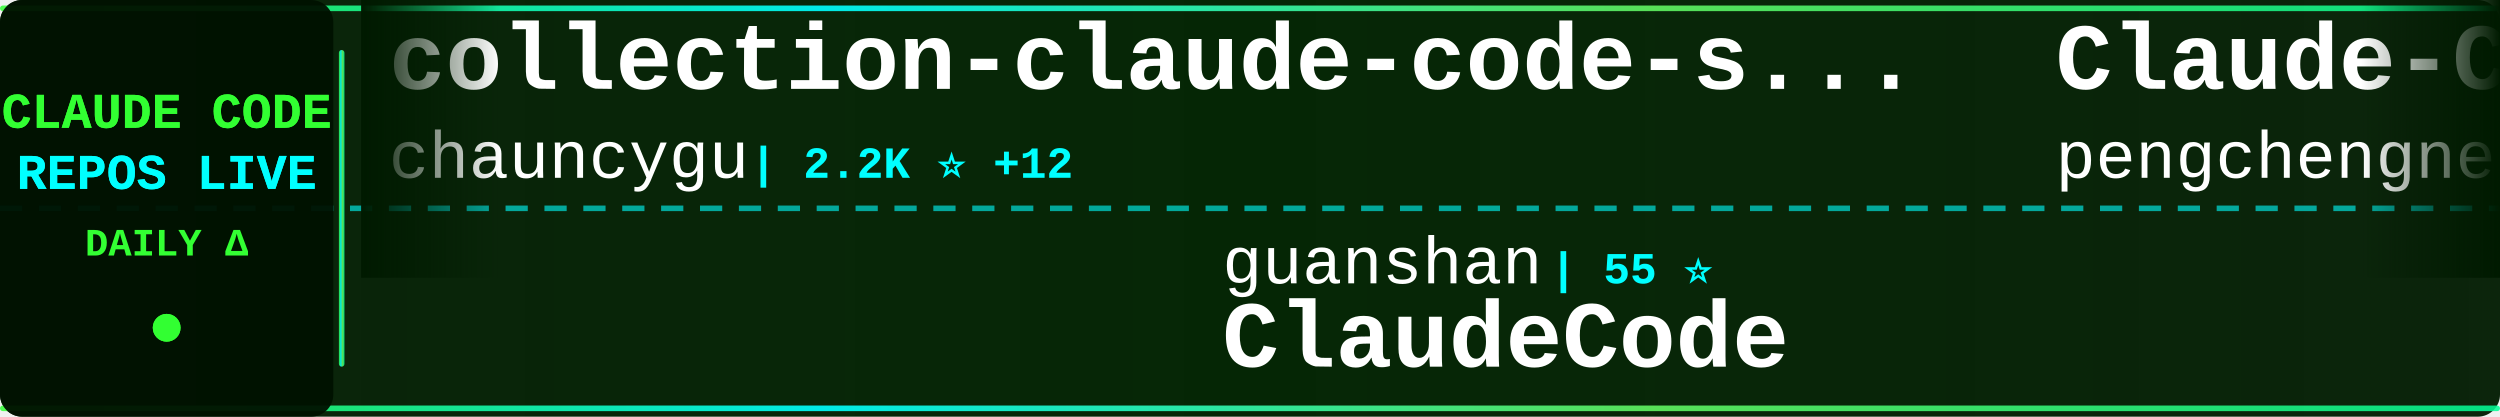
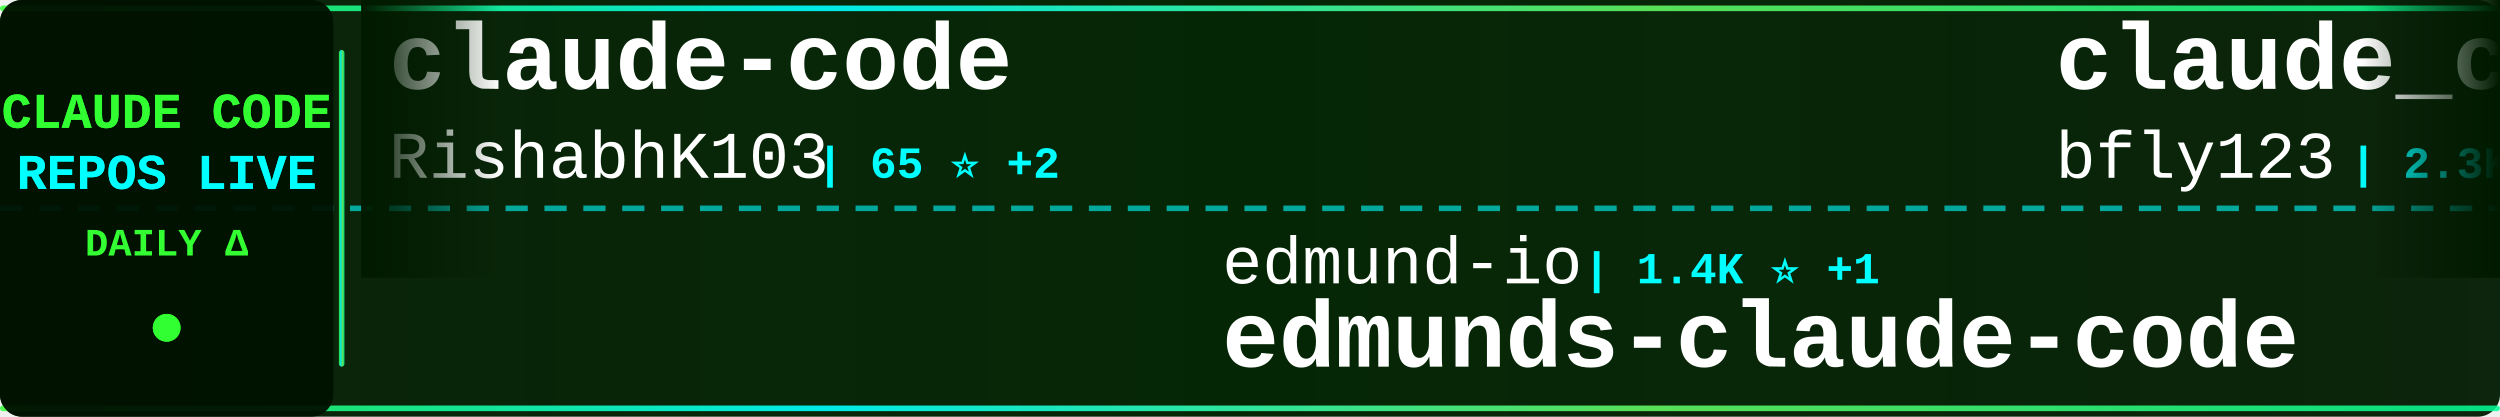
<svg xmlns="http://www.w3.org/2000/svg" width="900" height="150">
  <defs>
    <linearGradient id="tickerBg" x1="0%" y1="0%" x2="100%" y2="0%">
      <stop offset="0%" style="stop-color:#001a00;stop-opacity:0.95" />
      <stop offset="50%" style="stop-color:#002200;stop-opacity:0.98" />
      <stop offset="100%" style="stop-color:#001a00;stop-opacity:0.95" />
    </linearGradient>
    <linearGradient id="borderGrad" x1="0%" y1="0%" x2="100%" y2="0%">
      <stop offset="0%" style="stop-color:#33ff33;stop-opacity:0.85">
        <animate attributeName="stop-opacity" values="0.85;1;0.85" dur="2s" repeatCount="indefinite" />
      </stop>
      <stop offset="33%" style="stop-color:#00ffff;stop-opacity:0.9">
        <animate attributeName="stop-opacity" values="0.9;1;0.9" dur="2.2s" repeatCount="indefinite" />
      </stop>
      <stop offset="66%" style="stop-color:#66ff66;stop-opacity:0.85">
        <animate attributeName="stop-opacity" values="0.85;1;0.85" dur="1.8s" repeatCount="indefinite" />
      </stop>
      <stop offset="100%" style="stop-color:#00ff99;stop-opacity:0.85">
        <animate attributeName="stop-opacity" values="0.85;1;0.85" dur="2s" repeatCount="indefinite" />
      </stop>
    </linearGradient>
    <filter id="textGlow">
      <feGaussianBlur stdDeviation="0.1" result="coloredBlur" />
      <feMerge>
        <feMergeNode in="coloredBlur" />
        <feMergeNode in="SourceGraphic" />
      </feMerge>
    </filter>
    <filter id="metricGlow">
      <feGaussianBlur stdDeviation="0.2" result="coloredBlur" />
      <feMerge>
        <feMergeNode in="coloredBlur" />
        <feMergeNode in="SourceGraphic" />
      </feMerge>
    </filter>
    <linearGradient id="leftFade" x1="0%" y1="0%" x2="100%" y2="0%">
      <stop offset="0%" style="stop-color:#001a00;stop-opacity:1" />
      <stop offset="100%" style="stop-color:#001a00;stop-opacity:0" />
    </linearGradient>
    <linearGradient id="rightFade" x1="0%" y1="0%" x2="100%" y2="0%">
      <stop offset="0%" style="stop-color:#001a00;stop-opacity:0" />
      <stop offset="100%" style="stop-color:#001a00;stop-opacity:1" />
    </linearGradient>
  </defs>
  <rect width="900" height="150" fill="url(#tickerBg)" rx="8" />
  <rect x="0" y="2" width="900" height="2" fill="url(#borderGrad)" rx="1" />
  <rect x="0" y="146" width="900" height="2" fill="url(#borderGrad)" rx="1" />
  <line x1="0" y1="75" x2="900" y2="75" stroke="#00ffff" stroke-width="2" stroke-dasharray="8 6" opacity="0.6" />
  <rect x="0" y="0" width="120" height="150" fill="#001100" opacity="0.95" rx="8" />
  <text x="60" y="46" font-family="'Courier New', monospace" font-size="18" font-weight="bold" fill="#33ff33" text-anchor="middle" filter="url(#textGlow)">
    CLAUDE CODE
  </text>
  <text x="60" y="68" font-family="'Courier New', monospace" font-size="18" font-weight="bold" fill="#00ffff" text-anchor="middle" filter="url(#textGlow)">
    REPOS LIVE
  </text>
  <text x="60" y="92" font-family="'Courier New', monospace" font-size="14" font-weight="bold" fill="#33ff33" text-anchor="middle">
    DAILY Δ
  </text>
  <circle cx="60" cy="118" r="5" fill="#33ff33" filter="url(#metricGlow)">
    <animate attributeName="r" values="4;6;4" dur="1.5s" repeatCount="indefinite" />
    <animate attributeName="opacity" values="0.6;1;0.6" dur="1.5s" repeatCount="indefinite" />
  </circle>
  <rect x="122" y="18" width="2" height="114" fill="url(#borderGrad)" rx="1" />
  <clipPath id="tickerClip">
    <rect x="130" y="0" width="770" height="150" />
  </clipPath>
  <g clip-path="url(#tickerClip)">
    <g id="tickerItems">
      <animateTransform attributeName="transform" attributeType="XML" type="translate" from="0 0" to="-3000 0" dur="54s" repeatCount="indefinite" />
      <g transform="translate(0, 0)">
-         <text x="140" y="32" font-family="'Courier New', monospace" font-size="34" font-weight="bold" fill="#ffffff">collection-claude-code-s...</text>
-         <text x="140" y="64" font-family="'Courier New', monospace" font-size="24" font-weight="normal" fill="#ffffff" opacity="1.0">chauncygu</text>
-         <text x="270" y="64" font-family="'Courier New', monospace" font-size="16" font-weight="bold" fill="#00ffff"> | 2.2K ⭐ +12</text>
+         <text x="140" y="32" font-family="'Courier New', monospace" font-size="34" font-weight="bold" fill="#ffffff">claude-code</text>
+         <text x="140" y="64" font-family="'Courier New', monospace" font-size="24" font-weight="normal" fill="#ffffff" opacity="1.0">RishabhK103</text>
+         <text x="294" y="64" font-family="'Courier New', monospace" font-size="16" font-weight="bold" fill="#00ffff"> | 65 ⭐ +2</text>
      </g>
      <g transform="translate(300, 0)">
-         <text x="140" y="102" font-family="'Courier New', monospace" font-size="24" font-weight="normal" fill="#ffffff" opacity="1.0">guanshan</text>
-         <text x="258" y="102" font-family="'Courier New', monospace" font-size="16" font-weight="bold" fill="#00ffff"> | 55 ⭐</text>
-         <text x="140" y="132" font-family="'Courier New', monospace" font-size="34" font-weight="bold" fill="#ffffff">ClaudeCode</text>
+         <text x="140" y="102" font-family="'Courier New', monospace" font-size="24" font-weight="normal" fill="#ffffff" opacity="1.0">edmund-io</text>
+         <text x="270" y="102" font-family="'Courier New', monospace" font-size="16" font-weight="bold" fill="#00ffff"> | 1.4K ⭐ +1</text>
+         <text x="140" y="132" font-family="'Courier New', monospace" font-size="34" font-weight="bold" fill="#ffffff">edmunds-claude-code</text>
      </g>
      <g transform="translate(600, 0)">
-         <text x="140" y="32" font-family="'Courier New', monospace" font-size="34" font-weight="bold" fill="#ffffff">Claude-Code</text>
-         <text x="140" y="64" font-family="'Courier New', monospace" font-size="24" font-weight="normal" fill="#ffffff" opacity="1.0">pengchengneo</text>
-         <text x="306" y="64" font-family="'Courier New', monospace" font-size="16" font-weight="bold" fill="#00ffff"> | 1.2K ⭐ +12</text>
+         <text x="140" y="32" font-family="'Courier New', monospace" font-size="34" font-weight="bold" fill="#ffffff">claude_code_bridge</text>
+         <text x="140" y="64" font-family="'Courier New', monospace" font-size="24" font-weight="normal" fill="#ffffff" opacity="1.0">bfly123</text>
+         <text x="246" y="64" font-family="'Courier New', monospace" font-size="16" font-weight="bold" fill="#00ffff"> | 2.3K ⭐ +13</text>
      </g>
      <g transform="translate(900, 0)">
        <text x="140" y="102" font-family="'Courier New', monospace" font-size="24" font-weight="normal" fill="#ffffff" opacity="1.0">fuergaosi233</text>
-         <text x="306" y="102" font-family="'Courier New', monospace" font-size="16" font-weight="bold" fill="#00ffff"> | 2.5K ⭐ +11</text>
+         <text x="306" y="102" font-family="'Courier New', monospace" font-size="16" font-weight="bold" fill="#00ffff"> | 2.5K ⭐ +12</text>
        <text x="140" y="132" font-family="'Courier New', monospace" font-size="34" font-weight="bold" fill="#ffffff">claude-code-proxy</text>
      </g>
      <g transform="translate(1200, 0)">
-         <text x="140" y="32" font-family="'Courier New', monospace" font-size="34" font-weight="bold" fill="#ffffff">ralph</text>
-         <text x="140" y="64" font-family="'Courier New', monospace" font-size="24" font-weight="normal" fill="#ffffff" opacity="1.0">snarktank</text>
-         <text x="270" y="64" font-family="'Courier New', monospace" font-size="16" font-weight="bold" fill="#00ffff"> | 17.6K ⭐ +98</text>
+         <text x="140" y="32" font-family="'Courier New', monospace" font-size="34" font-weight="bold" fill="#ffffff">claude-code-proxy</text>
+         <text x="140" y="64" font-family="'Courier New', monospace" font-size="24" font-weight="normal" fill="#ffffff" opacity="1.0">1rgs</text>
+         <text x="210" y="64" font-family="'Courier New', monospace" font-size="16" font-weight="bold" fill="#00ffff"> | 3.5K ⭐ +5</text>
      </g>
      <g transform="translate(1500, 0)">
-         <text x="140" y="102" font-family="'Courier New', monospace" font-size="24" font-weight="normal" fill="#ffffff" opacity="1.0">Maciek-roboblog</text>
-         <text x="342" y="102" font-family="'Courier New', monospace" font-size="16" font-weight="bold" fill="#00ffff"> | 7.7K ⭐ +16</text>
-         <text x="140" y="132" font-family="'Courier New', monospace" font-size="34" font-weight="bold" fill="#ffffff">Claude-Code-Usage-Monito...</text>
+         <text x="140" y="102" font-family="'Courier New', monospace" font-size="24" font-weight="normal" fill="#ffffff" opacity="1.0">anthropics</text>
+         <text x="282" y="102" font-family="'Courier New', monospace" font-size="16" font-weight="bold" fill="#00ffff"> | 798 ⭐ +2</text>
+         <text x="140" y="132" font-family="'Courier New', monospace" font-size="34" font-weight="bold" fill="#ffffff">claude-code-base-action</text>
      </g>
      <g transform="translate(1800, 0)">
-         <text x="140" y="32" font-family="'Courier New', monospace" font-size="34" font-weight="bold" fill="#ffffff">claude-code</text>
-         <text x="140" y="64" font-family="'Courier New', monospace" font-size="24" font-weight="normal" fill="#ffffff" opacity="1.0">yasasbanukaofficial</text>
-         <text x="390" y="64" font-family="'Courier New', monospace" font-size="16" font-weight="bold" fill="#00ffff"> | 2.7K ⭐ +37</text>
+         <text x="140" y="32" font-family="'Courier New', monospace" font-size="34" font-weight="bold" fill="#ffffff">Claude-code</text>
+         <text x="140" y="64" font-family="'Courier New', monospace" font-size="24" font-weight="normal" fill="#ffffff" opacity="1.0">zstmfhy</text>
+         <text x="246" y="64" font-family="'Courier New', monospace" font-size="16" font-weight="bold" fill="#00ffff"> | 191 ⭐</text>
      </g>
      <g transform="translate(2100, 0)">
-         <text x="140" y="102" font-family="'Courier New', monospace" font-size="24" font-weight="normal" fill="#ffffff" opacity="1.0">nicedreamzapp</text>
-         <text x="318" y="102" font-family="'Courier New', monospace" font-size="16" font-weight="bold" fill="#00ffff"> | 1.8K ⭐ +188</text>
-         <text x="140" y="132" font-family="'Courier New', monospace" font-size="34" font-weight="bold" fill="#ffffff">claude-code-local</text>
+         <text x="140" y="102" font-family="'Courier New', monospace" font-size="24" font-weight="normal" fill="#ffffff" opacity="1.0">lowcortisolprogrammer</text>
+         <text x="414" y="102" font-family="'Courier New', monospace" font-size="16" font-weight="bold" fill="#00ffff"> | 172 ⭐</text>
+         <text x="140" y="132" font-family="'Courier New', monospace" font-size="34" font-weight="bold" fill="#ffffff">claude-code</text>
      </g>
      <g transform="translate(2400, 0)">
-         <text x="140" y="32" font-family="'Courier New', monospace" font-size="34" font-weight="bold" fill="#ffffff">claude-code-router</text>
-         <text x="140" y="64" font-family="'Courier New', monospace" font-size="24" font-weight="normal" fill="#ffffff" opacity="1.0">musistudio</text>
-         <text x="282" y="64" font-family="'Courier New', monospace" font-size="16" font-weight="bold" fill="#00ffff"> | 32.7K ⭐ +75</text>
+         <text x="140" y="32" font-family="'Courier New', monospace" font-size="34" font-weight="bold" fill="#ffffff">claude-code</text>
+         <text x="140" y="64" font-family="'Courier New', monospace" font-size="24" font-weight="normal" fill="#ffffff" opacity="1.0">VineeTagarwaL-code</text>
+         <text x="378" y="64" font-family="'Courier New', monospace" font-size="16" font-weight="bold" fill="#00ffff"> | 272 ⭐</text>
      </g>
      <g transform="translate(2700, 0)">
-         <text x="140" y="102" font-family="'Courier New', monospace" font-size="24" font-weight="normal" fill="#ffffff" opacity="1.0">repowise-dev</text>
-         <text x="306" y="102" font-family="'Courier New', monospace" font-size="16" font-weight="bold" fill="#00ffff"> | 953 ⭐ +4</text>
-         <text x="140" y="132" font-family="'Courier New', monospace" font-size="34" font-weight="bold" fill="#ffffff">claude-code-prompts</text>
+         <text x="140" y="102" font-family="'Courier New', monospace" font-size="24" font-weight="normal" fill="#ffffff" opacity="1.0">forrestchang</text>
+         <text x="306" y="102" font-family="'Courier New', monospace" font-size="16" font-weight="bold" fill="#00ffff"> | 72.4K ⭐ +5.4K</text>
+         <text x="140" y="132" font-family="'Courier New', monospace" font-size="34" font-weight="bold" fill="#ffffff">andrej-karpathy-skills</text>
      </g>
      <g transform="translate(3000, 0)">
-         <text x="140" y="32" font-family="'Courier New', monospace" font-size="34" font-weight="bold" fill="#ffffff">collection-claude-code-s...</text>
-         <text x="140" y="64" font-family="'Courier New', monospace" font-size="24" font-weight="normal" fill="#ffffff" opacity="1.0">chauncygu</text>
-         <text x="270" y="64" font-family="'Courier New', monospace" font-size="16" font-weight="bold" fill="#00ffff"> | 2.2K ⭐ +12</text>
+         <text x="140" y="32" font-family="'Courier New', monospace" font-size="34" font-weight="bold" fill="#ffffff">claude-code</text>
+         <text x="140" y="64" font-family="'Courier New', monospace" font-size="24" font-weight="normal" fill="#ffffff" opacity="1.0">RishabhK103</text>
+         <text x="294" y="64" font-family="'Courier New', monospace" font-size="16" font-weight="bold" fill="#00ffff"> | 65 ⭐ +2</text>
      </g>
      <g transform="translate(3300, 0)">
-         <text x="140" y="102" font-family="'Courier New', monospace" font-size="24" font-weight="normal" fill="#ffffff" opacity="1.0">guanshan</text>
-         <text x="258" y="102" font-family="'Courier New', monospace" font-size="16" font-weight="bold" fill="#00ffff"> | 55 ⭐</text>
-         <text x="140" y="132" font-family="'Courier New', monospace" font-size="34" font-weight="bold" fill="#ffffff">ClaudeCode</text>
+         <text x="140" y="102" font-family="'Courier New', monospace" font-size="24" font-weight="normal" fill="#ffffff" opacity="1.0">edmund-io</text>
+         <text x="270" y="102" font-family="'Courier New', monospace" font-size="16" font-weight="bold" fill="#00ffff"> | 1.4K ⭐ +1</text>
+         <text x="140" y="132" font-family="'Courier New', monospace" font-size="34" font-weight="bold" fill="#ffffff">edmunds-claude-code</text>
      </g>
      <g transform="translate(3600, 0)">
-         <text x="140" y="32" font-family="'Courier New', monospace" font-size="34" font-weight="bold" fill="#ffffff">Claude-Code</text>
-         <text x="140" y="64" font-family="'Courier New', monospace" font-size="24" font-weight="normal" fill="#ffffff" opacity="1.0">pengchengneo</text>
-         <text x="306" y="64" font-family="'Courier New', monospace" font-size="16" font-weight="bold" fill="#00ffff"> | 1.2K ⭐ +12</text>
+         <text x="140" y="32" font-family="'Courier New', monospace" font-size="34" font-weight="bold" fill="#ffffff">claude_code_bridge</text>
+         <text x="140" y="64" font-family="'Courier New', monospace" font-size="24" font-weight="normal" fill="#ffffff" opacity="1.0">bfly123</text>
+         <text x="246" y="64" font-family="'Courier New', monospace" font-size="16" font-weight="bold" fill="#00ffff"> | 2.3K ⭐ +13</text>
      </g>
      <g transform="translate(3900, 0)">
        <text x="140" y="102" font-family="'Courier New', monospace" font-size="24" font-weight="normal" fill="#ffffff" opacity="1.0">fuergaosi233</text>
-         <text x="306" y="102" font-family="'Courier New', monospace" font-size="16" font-weight="bold" fill="#00ffff"> | 2.5K ⭐ +11</text>
+         <text x="306" y="102" font-family="'Courier New', monospace" font-size="16" font-weight="bold" fill="#00ffff"> | 2.5K ⭐ +12</text>
        <text x="140" y="132" font-family="'Courier New', monospace" font-size="34" font-weight="bold" fill="#ffffff">claude-code-proxy</text>
      </g>
    </g>
  </g>
  <rect x="130" y="0" width="50" height="100" fill="url(#leftFade)" />
  <rect x="850" y="0" width="50" height="100" fill="url(#rightFade)" />
</svg>
